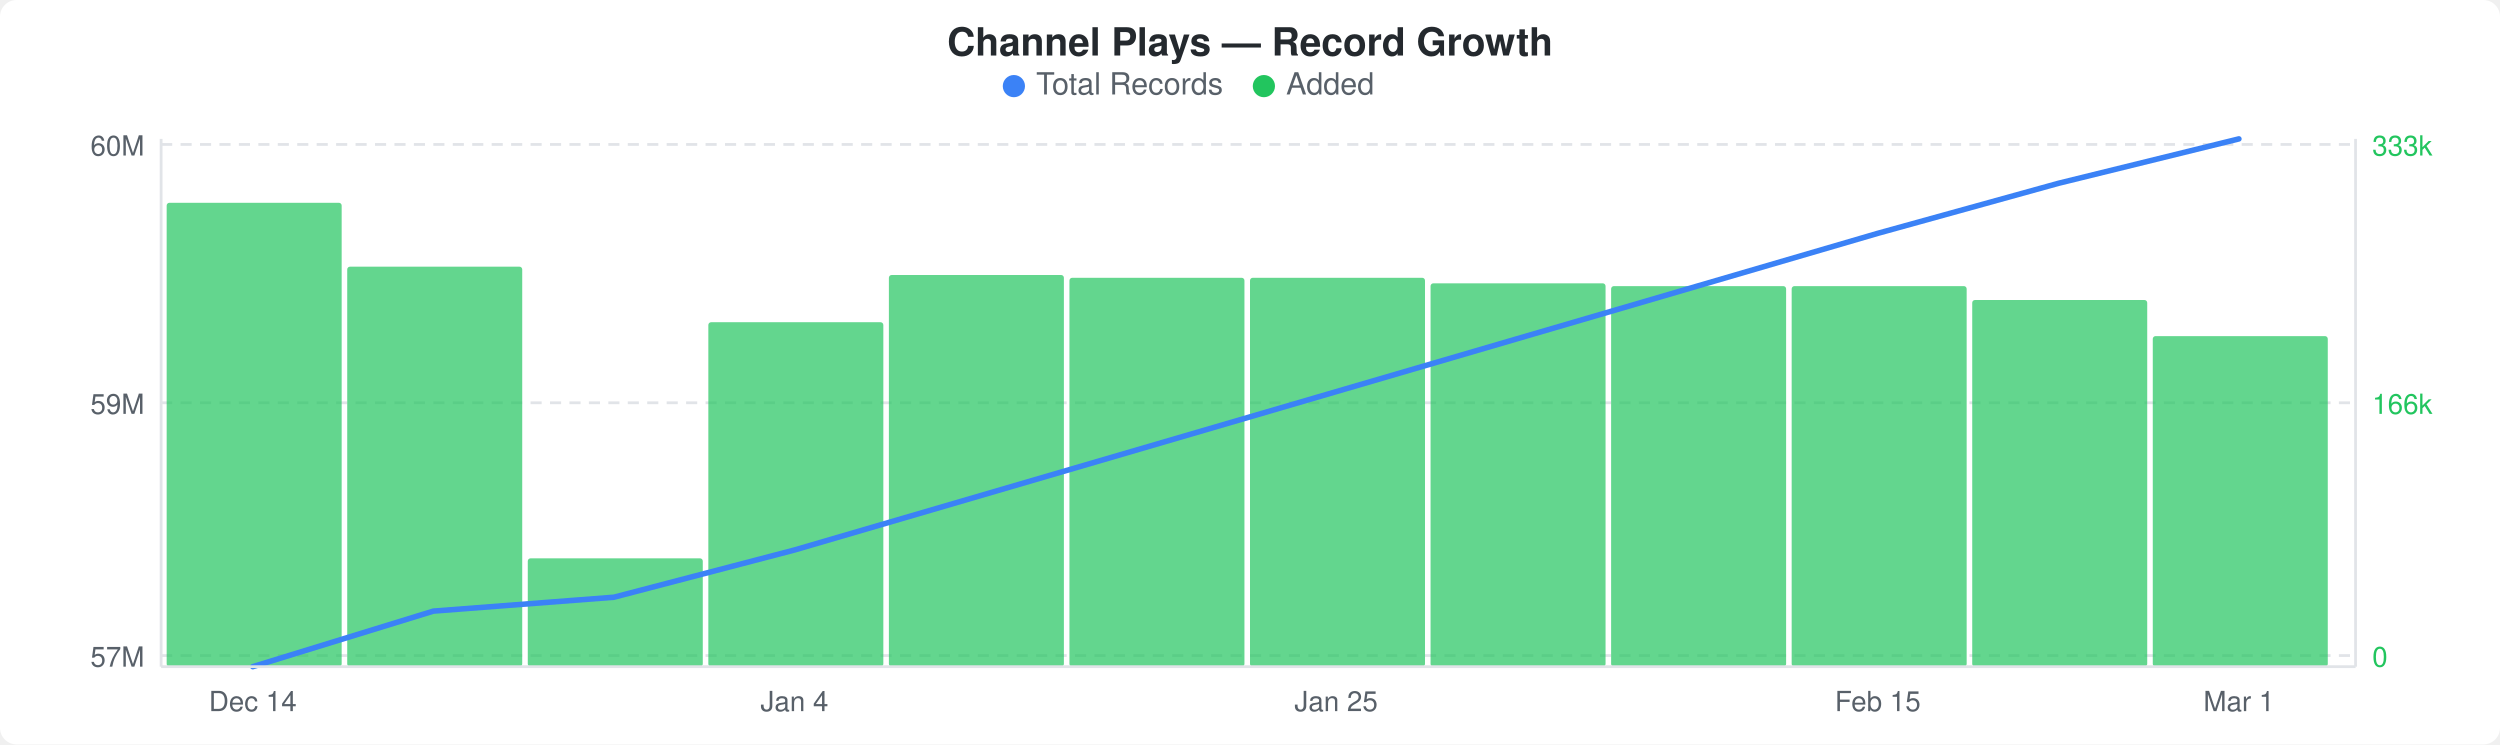
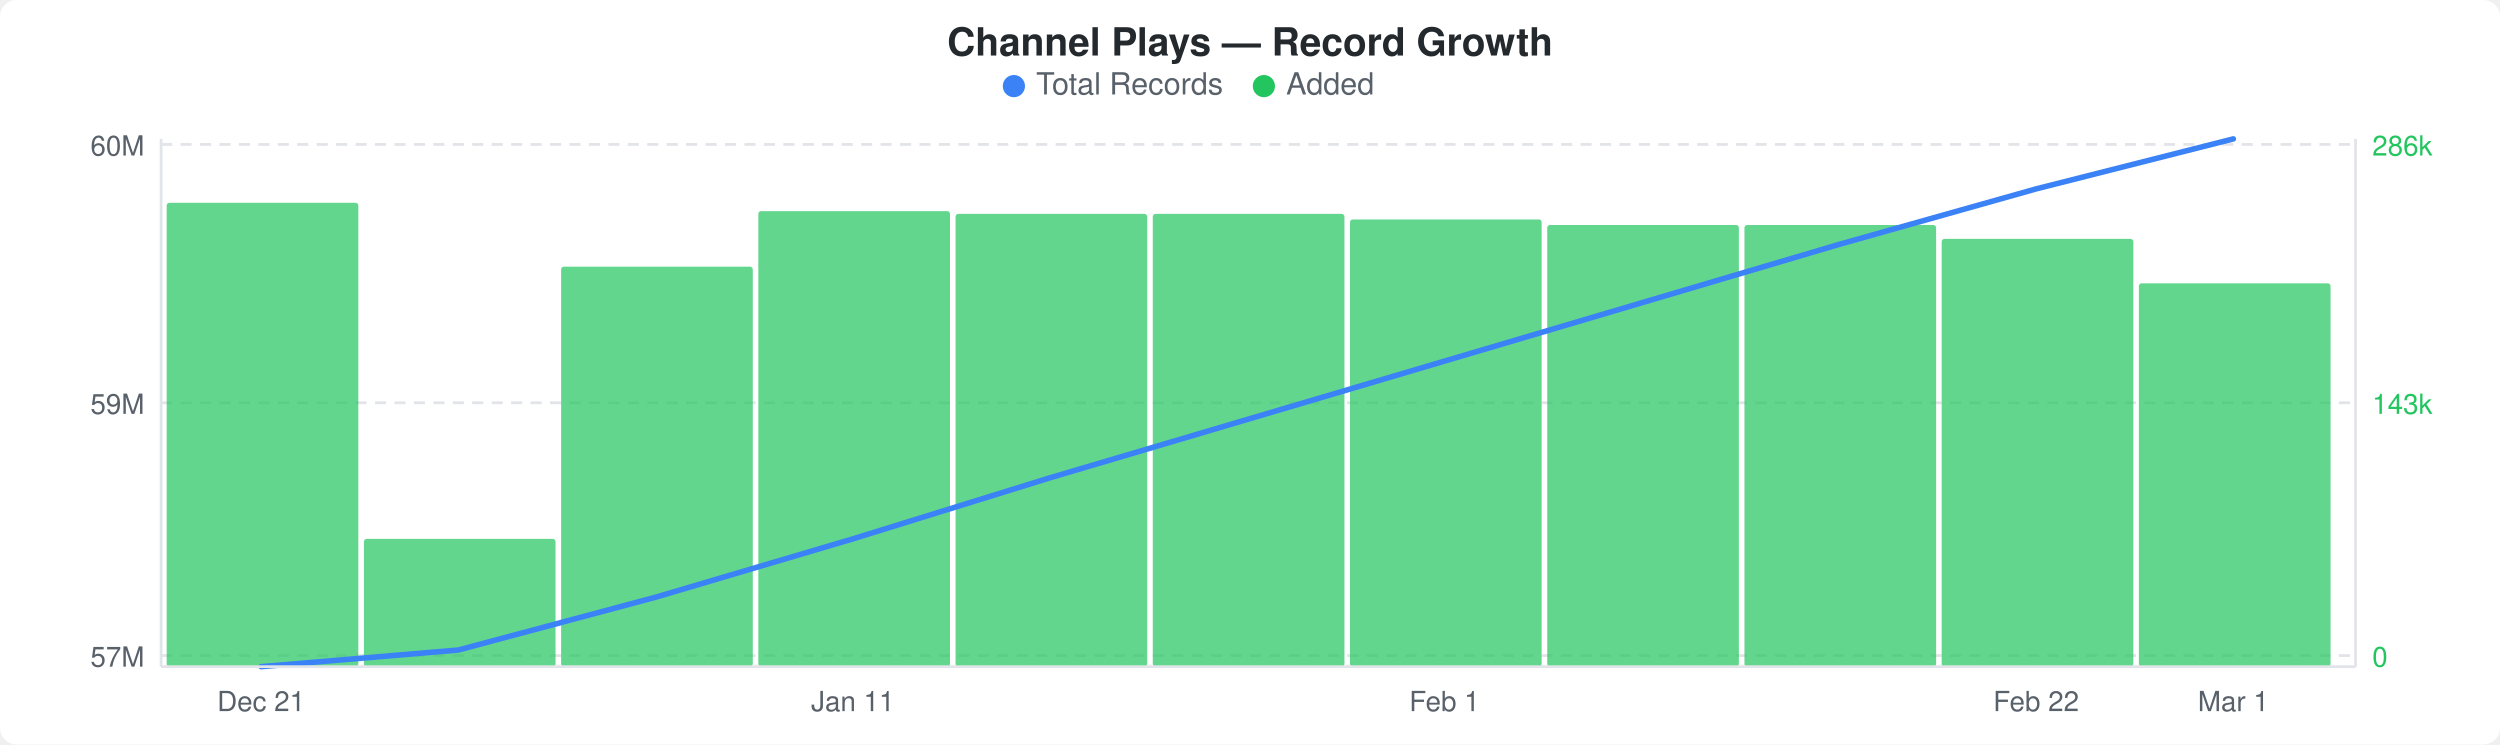
<svg xmlns="http://www.w3.org/2000/svg" width="900" height="268" viewBox="0 0 900 268">
  <rect width="900" height="268" fill="#ffffff" rx="6" ry="6" />
  <text x="450" y="20" text-anchor="middle" font-family="-apple-system, BlinkMacSystemFont, &quot;Segoe UI&quot;, Helvetica, Arial, sans-serif" font-size="14" font-weight="600" fill="#24292e">Channel Plays — Record Growth</text>
  <circle cx="365" cy="31" r="4" fill="#3b82f6" />
  <text x="373" y="34" font-family="-apple-system, BlinkMacSystemFont, &quot;Segoe UI&quot;, Helvetica, Arial, sans-serif" font-size="11" fill="#586069">Total Records</text>
  <circle cx="455" cy="31" r="4" fill="#22c55e" />
  <text x="463" y="34" font-family="-apple-system, BlinkMacSystemFont, &quot;Segoe UI&quot;, Helvetica, Arial, sans-serif" font-size="11" fill="#586069">Added</text>
  <line x1="58" y1="52" x2="848" y2="52" stroke="#e1e4e8" stroke-width="1" stroke-dasharray="4,3" />
  <line x1="58" y1="145" x2="848" y2="145" stroke="#e1e4e8" stroke-width="1" stroke-dasharray="4,3" />
  <line x1="58" y1="236" x2="848" y2="236" stroke="#e1e4e8" stroke-width="1" stroke-dasharray="4,3" />
-   <rect x="60" y="73" width="63" height="167" rx="1" fill="#22c55eb3" />
-   <rect x="125" y="96" width="63" height="144" rx="1" fill="#22c55eb3" />
-   <rect x="190" y="201" width="63" height="39" rx="1" fill="#22c55eb3" />
-   <rect x="255" y="116" width="63" height="124" rx="1" fill="#22c55eb3" />
-   <rect x="320" y="99" width="63" height="141" rx="1" fill="#22c55eb3" />
-   <rect x="385" y="100" width="63" height="140" rx="1" fill="#22c55eb3" />
-   <rect x="450" y="100" width="63" height="140" rx="1" fill="#22c55eb3" />
-   <rect x="515" y="102" width="63" height="138" rx="1" fill="#22c55eb3" />
-   <rect x="580" y="103" width="63" height="137" rx="1" fill="#22c55eb3" />
-   <rect x="645" y="103" width="63" height="137" rx="1" fill="#22c55eb3" />
-   <rect x="710" y="108" width="63" height="132" rx="1" fill="#22c55eb3" />
-   <rect x="775" y="121" width="63" height="119" rx="1" fill="#22c55eb3" />
-   <polyline points="91,240 156,220 221,215 286,198 351,179 416,160 481,141 546,122 611,103 676,84 741,66 806,50" fill="none" stroke="#3b82f6" stroke-width="2" stroke-linejoin="round" stroke-linecap="round" />
+   <rect x="60" y="73" width="69" height="167" rx="1" fill="#22c55eb3" />
+   <rect x="131" y="194" width="69" height="46" rx="1" fill="#22c55eb3" />
+   <rect x="202" y="96" width="69" height="144" rx="1" fill="#22c55eb3" />
+   <rect x="273" y="76" width="69" height="164" rx="1" fill="#22c55eb3" />
+   <rect x="344" y="77" width="69" height="163" rx="1" fill="#22c55eb3" />
+   <rect x="415" y="77" width="69" height="163" rx="1" fill="#22c55eb3" />
+   <rect x="486" y="79" width="69" height="161" rx="1" fill="#22c55eb3" />
+   <rect x="557" y="81" width="69" height="159" rx="1" fill="#22c55eb3" />
+   <rect x="628" y="81" width="69" height="159" rx="1" fill="#22c55eb3" />
+   <rect x="699" y="86" width="69" height="154" rx="1" fill="#22c55eb3" />
+   <rect x="770" y="102" width="69" height="138" rx="1" fill="#22c55eb3" />
+   <polyline points="94,240 165,234 236,215 307,194 378,172 449,151 520,130 591,109 662,88 733,68 804,50" fill="none" stroke="#3b82f6" stroke-width="2" stroke-linejoin="round" stroke-linecap="round" />
  <text x="52" y="56" text-anchor="end" font-family="-apple-system, BlinkMacSystemFont, &quot;Segoe UI&quot;, Helvetica, Arial, sans-serif" font-size="10" fill="#586069">60M</text>
  <text x="52" y="149" text-anchor="end" font-family="-apple-system, BlinkMacSystemFont, &quot;Segoe UI&quot;, Helvetica, Arial, sans-serif" font-size="10" fill="#586069">59M</text>
  <text x="52" y="240" text-anchor="end" font-family="-apple-system, BlinkMacSystemFont, &quot;Segoe UI&quot;, Helvetica, Arial, sans-serif" font-size="10" fill="#586069">57M</text>
-   <text x="854" y="56" text-anchor="start" font-family="-apple-system, BlinkMacSystemFont, &quot;Segoe UI&quot;, Helvetica, Arial, sans-serif" font-size="10" fill="#22c55e">333k</text>
-   <text x="854" y="149" text-anchor="start" font-family="-apple-system, BlinkMacSystemFont, &quot;Segoe UI&quot;, Helvetica, Arial, sans-serif" font-size="10" fill="#22c55e">166k</text>
+   <text x="854" y="56" text-anchor="start" font-family="-apple-system, BlinkMacSystemFont, &quot;Segoe UI&quot;, Helvetica, Arial, sans-serif" font-size="10" fill="#22c55e">286k</text>
+   <text x="854" y="149" text-anchor="start" font-family="-apple-system, BlinkMacSystemFont, &quot;Segoe UI&quot;, Helvetica, Arial, sans-serif" font-size="10" fill="#22c55e">143k</text>
  <text x="854" y="240" text-anchor="start" font-family="-apple-system, BlinkMacSystemFont, &quot;Segoe UI&quot;, Helvetica, Arial, sans-serif" font-size="10" fill="#22c55e">0</text>
  <line x1="58" y1="50" x2="58" y2="240" stroke="#e1e4e8" stroke-width="1" />
  <line x1="58" y1="240" x2="848" y2="240" stroke="#e1e4e8" stroke-width="1" />
  <line x1="848" y1="50" x2="848" y2="240" stroke="#e1e4e8" stroke-width="1" />
-   <text x="91" y="256" text-anchor="middle" font-family="-apple-system, BlinkMacSystemFont, &quot;Segoe UI&quot;, Helvetica, Arial, sans-serif" font-size="10" fill="#586069">Dec 14</text>
-   <text x="286" y="256" text-anchor="middle" font-family="-apple-system, BlinkMacSystemFont, &quot;Segoe UI&quot;, Helvetica, Arial, sans-serif" font-size="10" fill="#586069">Jan 4</text>
-   <text x="481" y="256" text-anchor="middle" font-family="-apple-system, BlinkMacSystemFont, &quot;Segoe UI&quot;, Helvetica, Arial, sans-serif" font-size="10" fill="#586069">Jan 25</text>
-   <text x="676" y="256" text-anchor="middle" font-family="-apple-system, BlinkMacSystemFont, &quot;Segoe UI&quot;, Helvetica, Arial, sans-serif" font-size="10" fill="#586069">Feb 15</text>
-   <text x="806" y="256" text-anchor="middle" font-family="-apple-system, BlinkMacSystemFont, &quot;Segoe UI&quot;, Helvetica, Arial, sans-serif" font-size="10" fill="#586069">Mar 1</text>
+   <text x="94" y="256" text-anchor="middle" font-family="-apple-system, BlinkMacSystemFont, &quot;Segoe UI&quot;, Helvetica, Arial, sans-serif" font-size="10" fill="#586069">Dec 21</text>
+   <text x="307" y="256" text-anchor="middle" font-family="-apple-system, BlinkMacSystemFont, &quot;Segoe UI&quot;, Helvetica, Arial, sans-serif" font-size="10" fill="#586069">Jan 11</text>
+   <text x="520" y="256" text-anchor="middle" font-family="-apple-system, BlinkMacSystemFont, &quot;Segoe UI&quot;, Helvetica, Arial, sans-serif" font-size="10" fill="#586069">Feb 1</text>
+   <text x="733" y="256" text-anchor="middle" font-family="-apple-system, BlinkMacSystemFont, &quot;Segoe UI&quot;, Helvetica, Arial, sans-serif" font-size="10" fill="#586069">Feb 22</text>
+   <text x="804" y="256" text-anchor="middle" font-family="-apple-system, BlinkMacSystemFont, &quot;Segoe UI&quot;, Helvetica, Arial, sans-serif" font-size="10" fill="#586069">Mar 1</text>
</svg>
